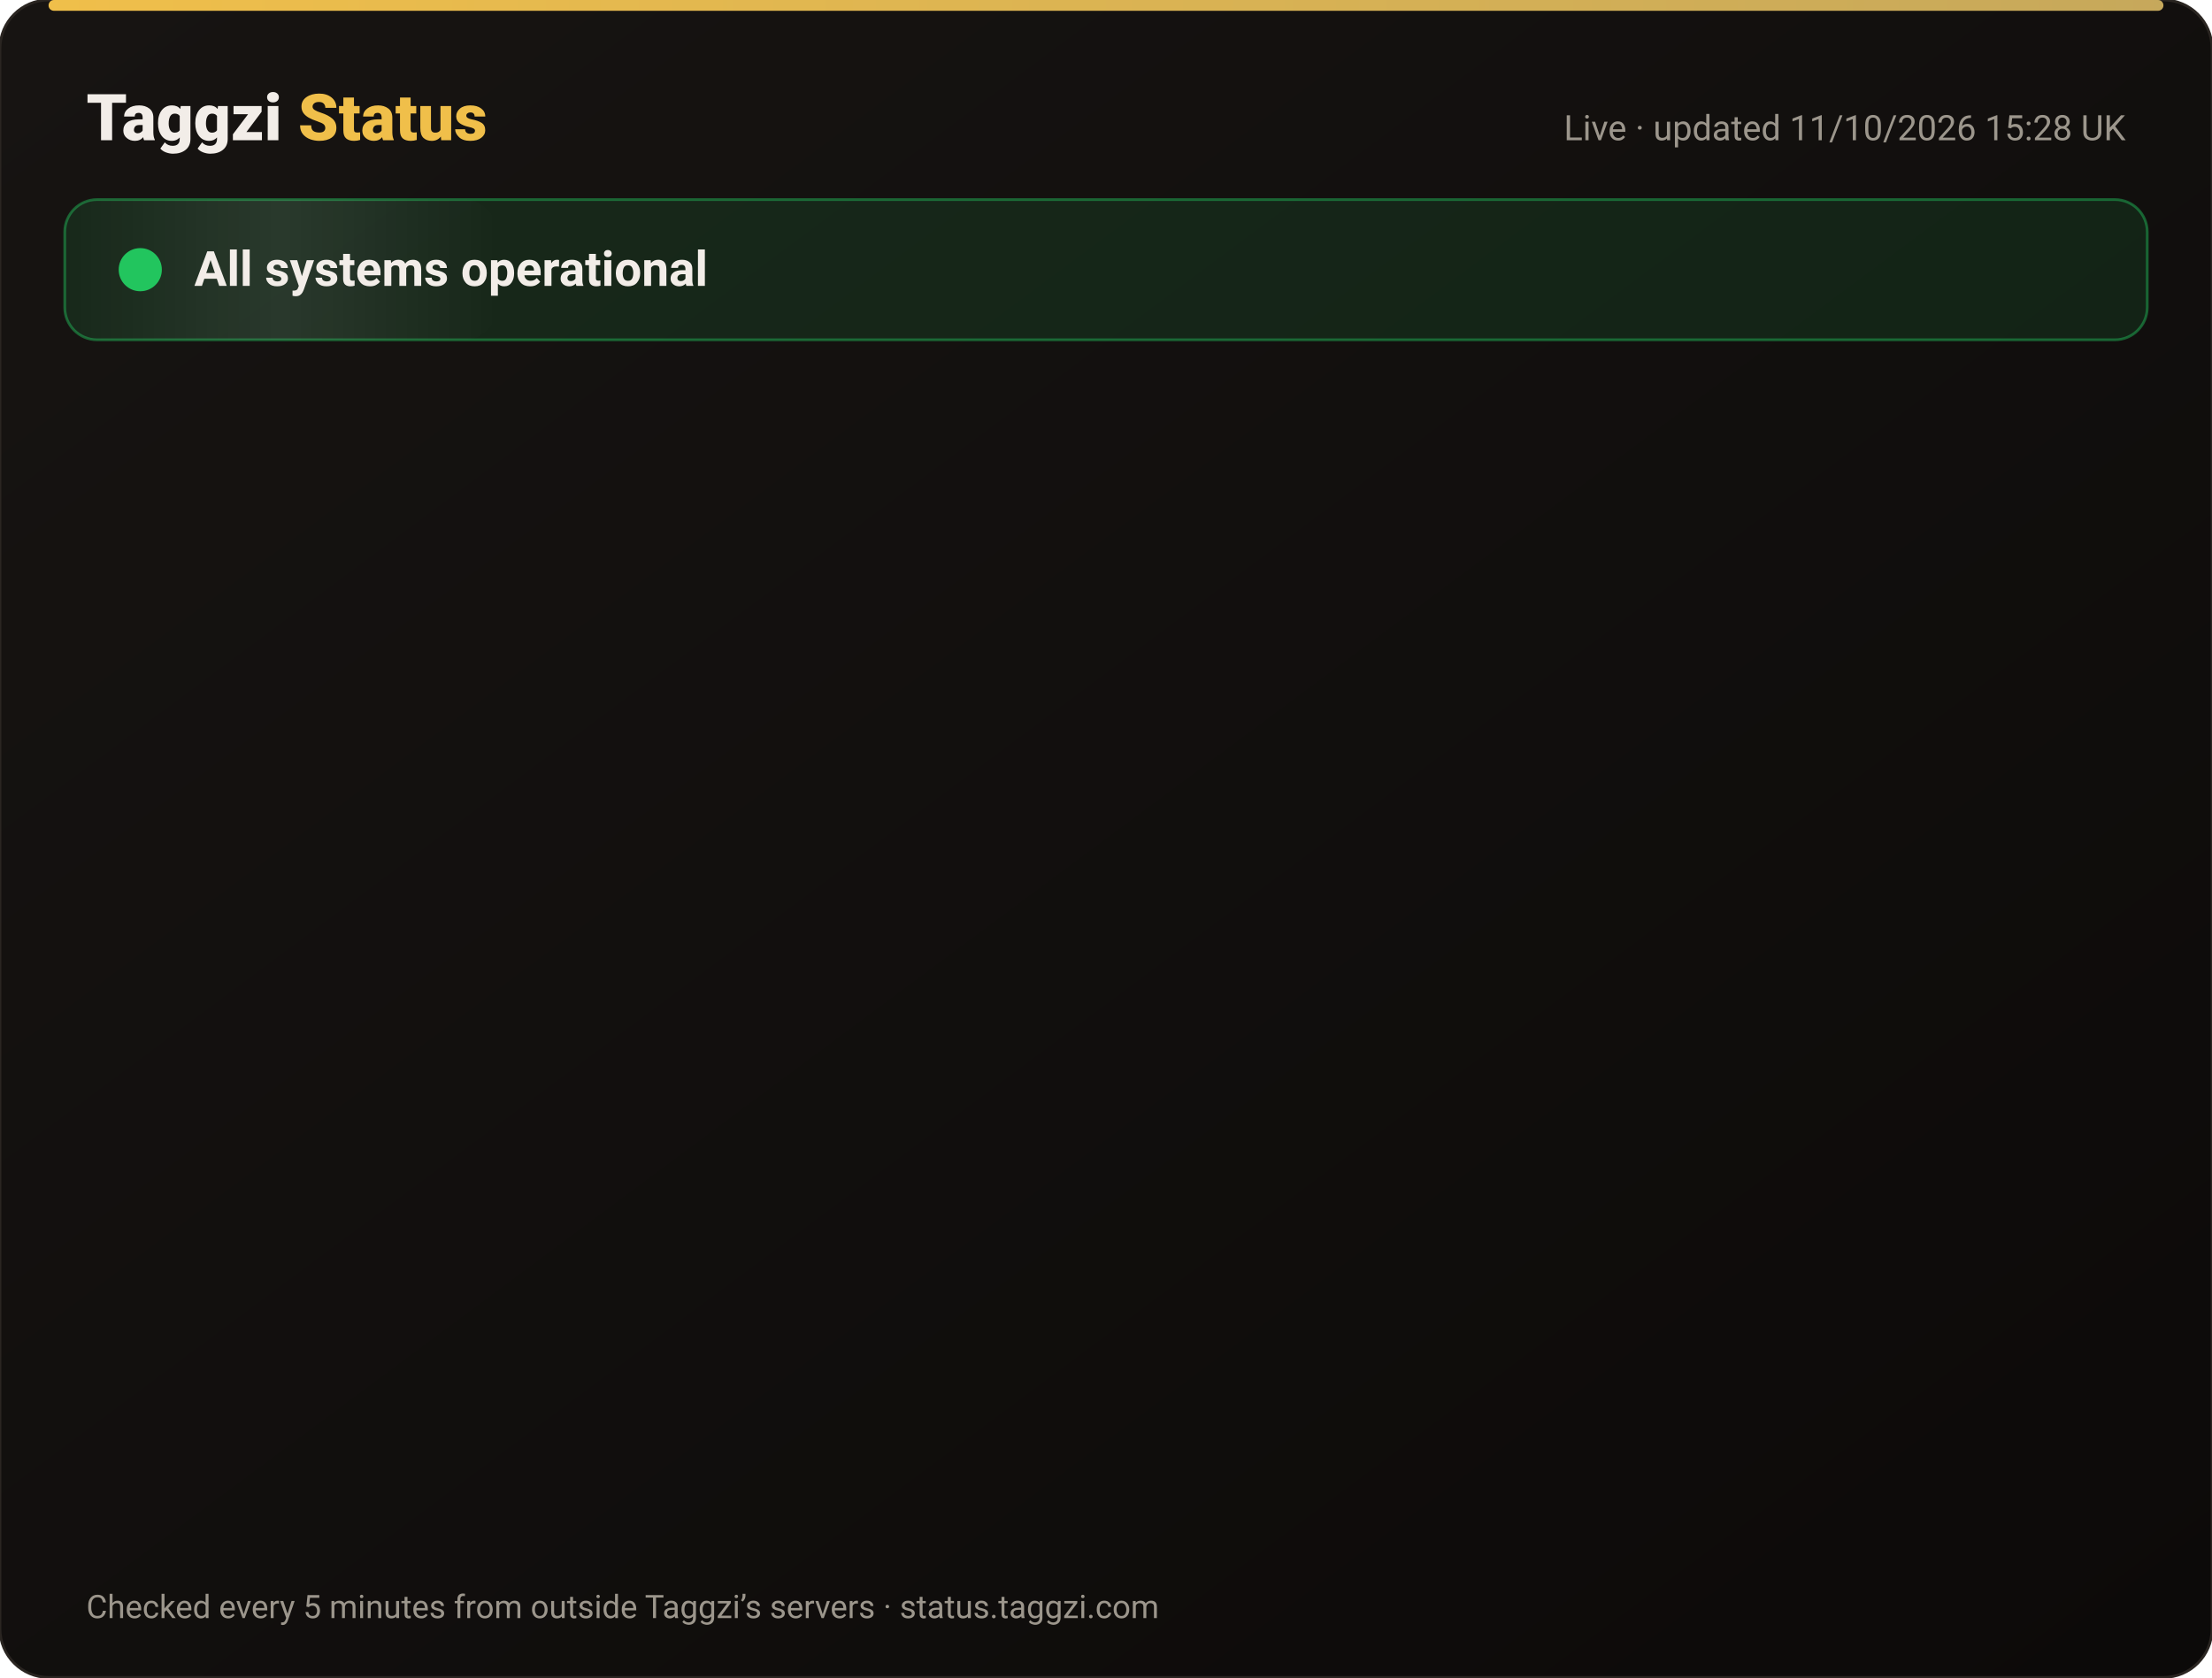
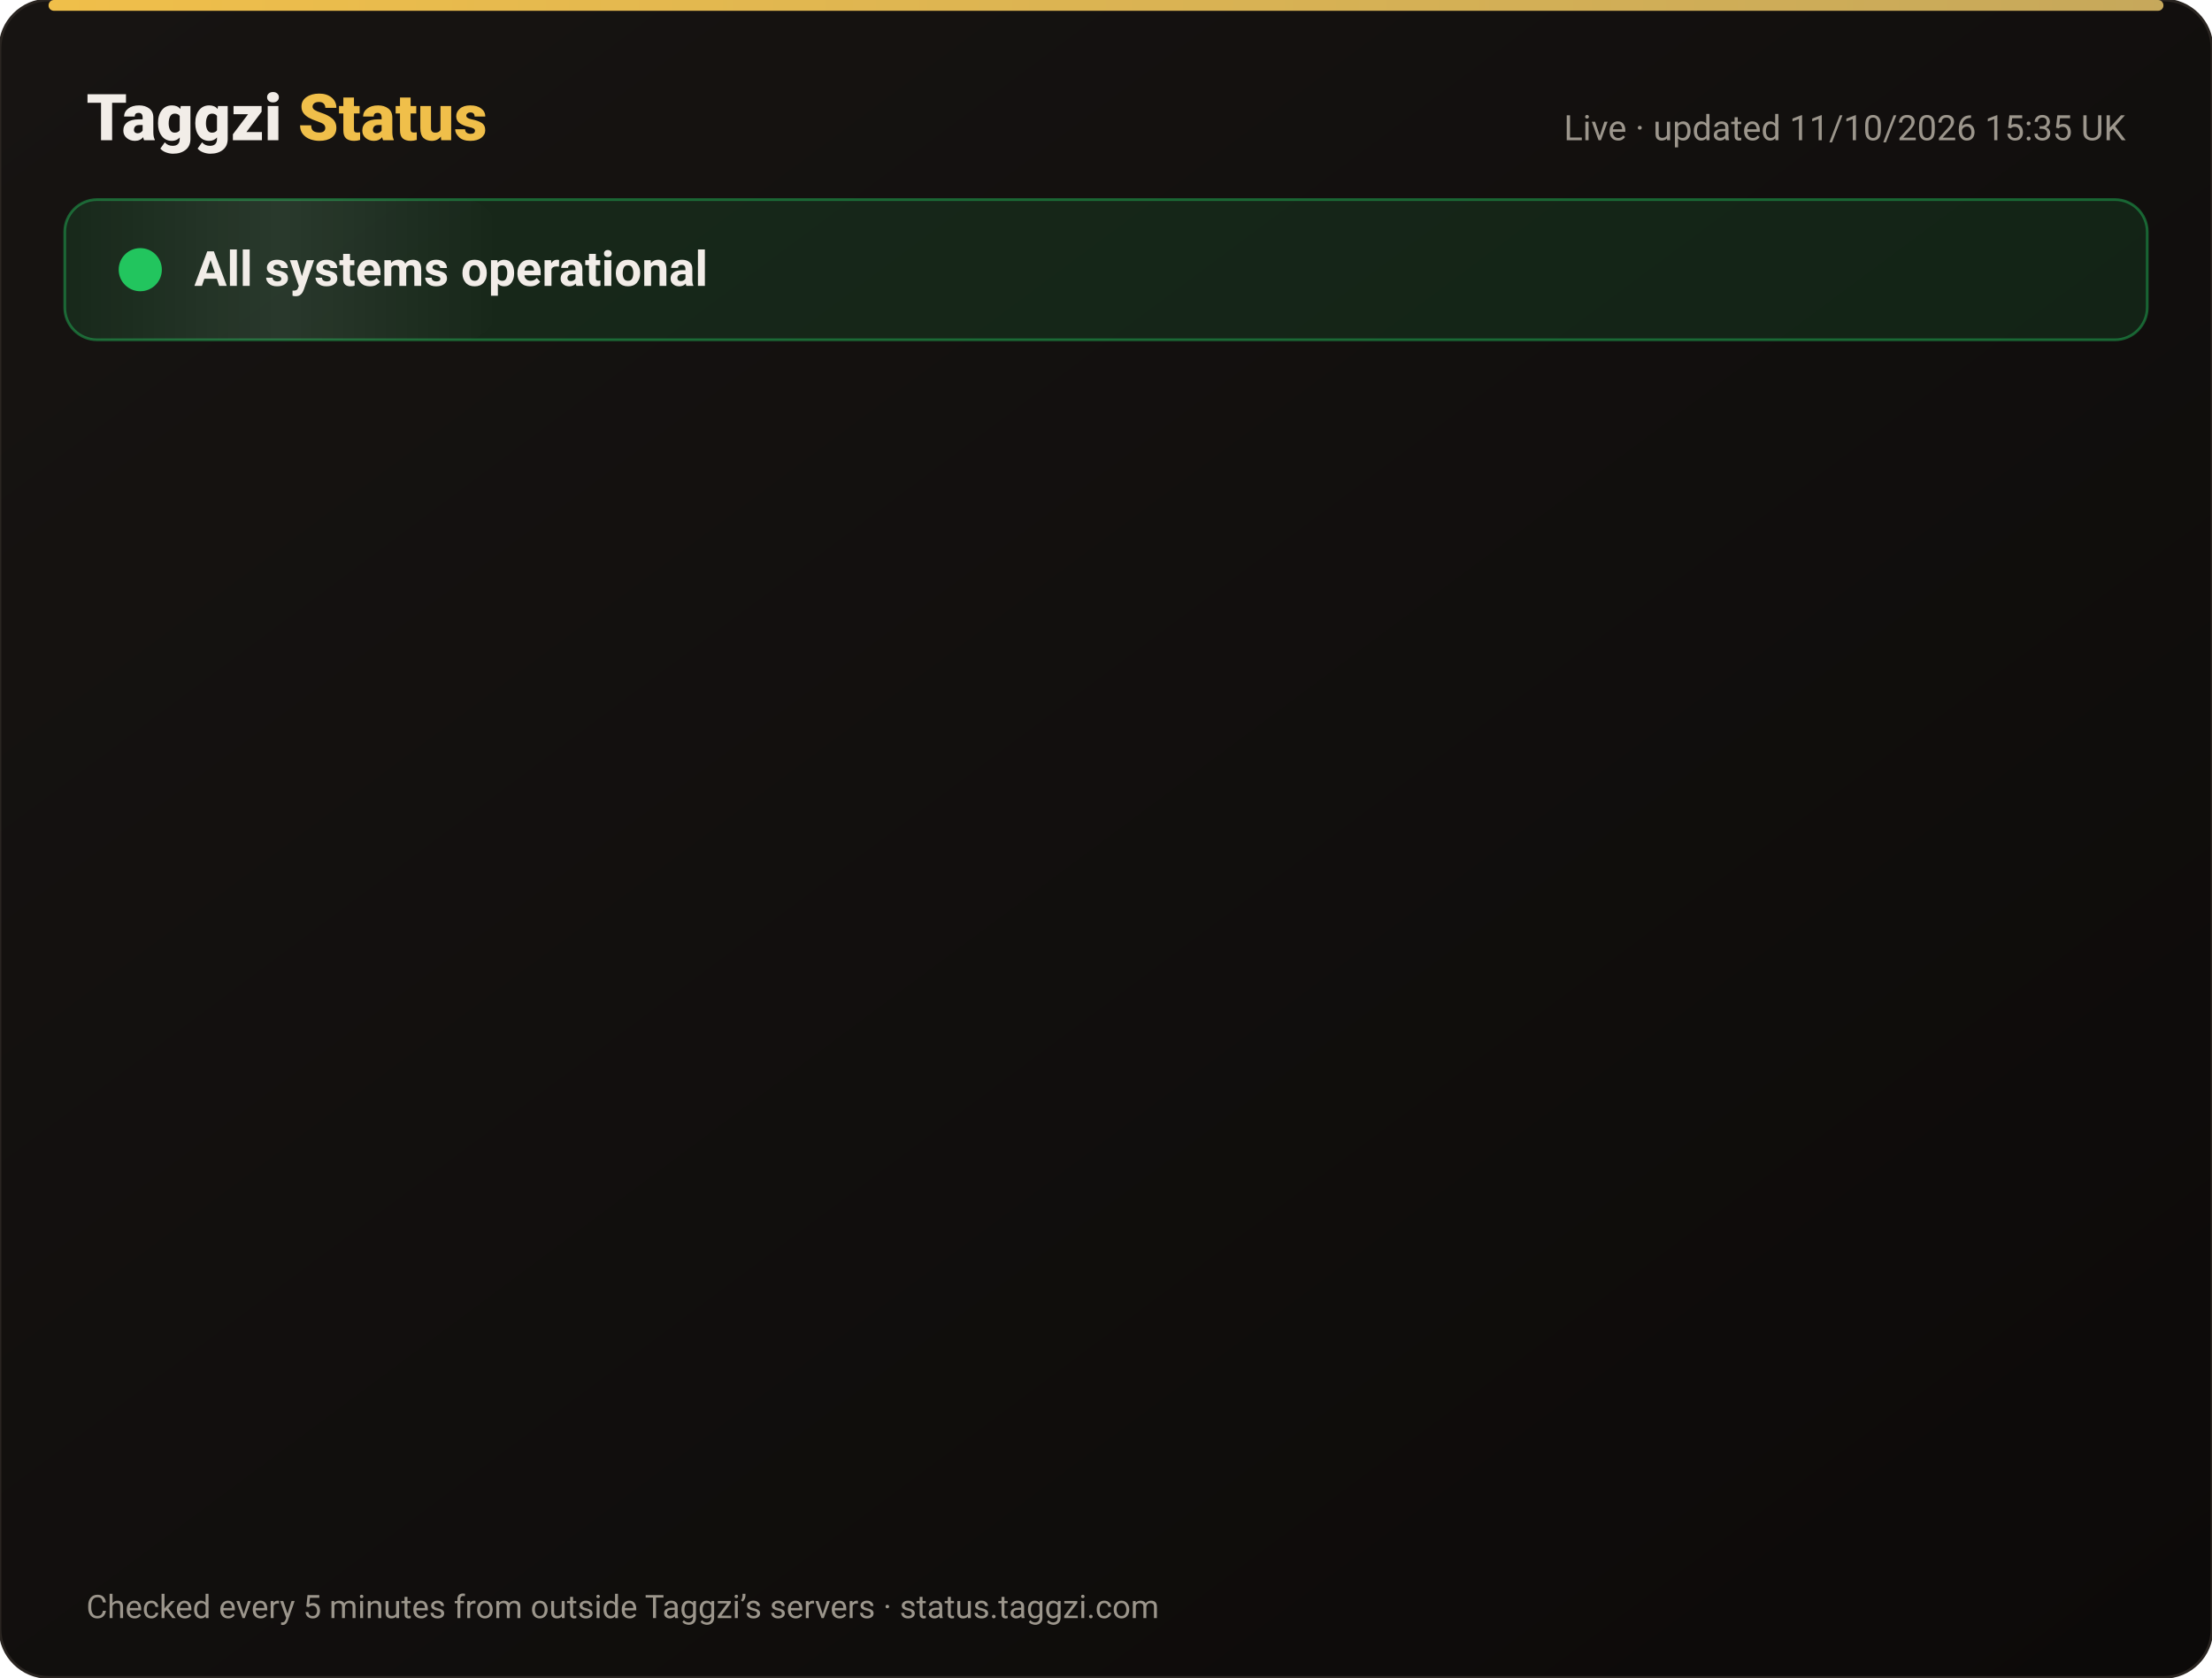
<svg xmlns="http://www.w3.org/2000/svg" width="820" height="622" viewBox="0 0 820 622" font-family="-apple-system,Segoe UI,Roboto,Helvetica,Arial,sans-serif">
  <defs>
    <linearGradient id="bg" x1="0" y1="0" x2="1" y2="1">
      <stop offset="0" stop-color="#171412" />
      <stop offset="1" stop-color="#0C0A09" />
    </linearGradient>
    <linearGradient id="gold" x1="0" x2="1">
      <stop offset="0" stop-color="#F0BF4A" />
      <stop offset="1" stop-color="#c6a85b" />
    </linearGradient>
    <linearGradient id="shine" x1="0" x2="1">
      <stop offset="0" stop-color="#fff" stop-opacity="0" />
      <stop offset=".5" stop-color="#fff" stop-opacity=".08" />
      <stop offset="1" stop-color="#fff" stop-opacity="0" />
    </linearGradient>
  </defs>
  <rect width="820" height="622" rx="18" fill="url(#bg)" stroke="#2a2521" />
  <rect x="18" y="0" width="784" height="4" rx="2" fill="url(#gold)" />
  <text x="32" y="52" font-size="24" font-weight="800" fill="#F2EDE8">Taggzi <tspan fill="#F0BF4A">Status</tspan>
  </text>
-   <text x="788" y="52" font-size="13" fill="#9C968C" text-anchor="end">Live · updated 11/10/2026 15:28 UK</text>
+   <text x="788" y="52" font-size="13" fill="#9C968C" text-anchor="end">Live · updated 11/10/2026 15:35 UK</text>
  <rect x="24" y="74" width="772" height="52" rx="12" fill="#22c55e" fill-opacity=".12" stroke="#22c55e" stroke-opacity=".45" />
  <rect x="24" y="74" width="160" height="52" rx="12" fill="url(#shine)">
    <animate attributeName="x" from="-160" to="820" dur="4s" repeatCount="indefinite" />
  </rect>
  <circle cx="52" cy="100" r="7" fill="#22c55e" />
  <circle cx="52" cy="100" r="7" fill="none" stroke="#22c55e" stroke-width="2">
    <animate attributeName="r" values="7;15;7" dur="2s" repeatCount="indefinite" />
    <animate attributeName="opacity" values=".9;0;.9" dur="2s" repeatCount="indefinite" />
  </circle>
  <text x="72" y="106" font-size="18" font-weight="700" fill="#F2EDE8">All systems operational</text>
  <g opacity="0">
    <animate attributeName="opacity" from="0" to="1" begin="0.00s" dur=".6s" fill="freeze" />
    <line x1="32" y1="188" x2="788" y2="188" stroke="#2a2521" />
    <circle cx="44" cy="166" r="6" fill="#22c55e">
      <animate attributeName="opacity" values="1;.45;1" dur="2.4s" begin="0.00s" repeatCount="indefinite" />
    </circle>
    <text x="62" y="171" font-size="15" font-weight="650" fill="#F2EDE8">Website</text>
    <text x="630" y="171" font-size="13" fill="#9C968C" text-anchor="end">100.00% uptime</text>
    <rect x="648" y="154" width="140" height="24" rx="12" fill="#22c55e" fill-opacity=".14" stroke="#22c55e" stroke-opacity=".5" />
    <text x="718" y="171" font-size="12" font-weight="700" fill="#22c55e" text-anchor="middle">Operational</text>
  </g>
  <g opacity="0">
    <animate attributeName="opacity" from="0" to="1" begin="0.15s" dur=".6s" fill="freeze" />
    <line x1="32" y1="234" x2="788" y2="234" stroke="#2a2521" />
    <circle cx="44" cy="212" r="6" fill="#22c55e">
      <animate attributeName="opacity" values="1;.45;1" dur="2.4s" begin="0.15s" repeatCount="indefinite" />
    </circle>
    <text x="62" y="217" font-size="15" font-weight="650" fill="#F2EDE8">Tag scans</text>
    <text x="630" y="217" font-size="13" fill="#9C968C" text-anchor="end">100.00% uptime</text>
    <rect x="648" y="200" width="140" height="24" rx="12" fill="#22c55e" fill-opacity=".14" stroke="#22c55e" stroke-opacity=".5" />
    <text x="718" y="217" font-size="12" font-weight="700" fill="#22c55e" text-anchor="middle">Operational</text>
  </g>
  <g opacity="0">
    <animate attributeName="opacity" from="0" to="1" begin="0.30s" dur=".6s" fill="freeze" />
    <line x1="32" y1="280" x2="788" y2="280" stroke="#2a2521" />
    <circle cx="44" cy="258" r="6" fill="#22c55e">
      <animate attributeName="opacity" values="1;.45;1" dur="2.4s" begin="0.30s" repeatCount="indefinite" />
    </circle>
    <text x="62" y="263" font-size="15" font-weight="650" fill="#F2EDE8">Manual tag lookup</text>
    <text x="630" y="263" font-size="13" fill="#9C968C" text-anchor="end">100.00% uptime</text>
    <rect x="648" y="246" width="140" height="24" rx="12" fill="#22c55e" fill-opacity=".14" stroke="#22c55e" stroke-opacity=".5" />
    <text x="718" y="263" font-size="12" font-weight="700" fill="#22c55e" text-anchor="middle">Operational</text>
  </g>
  <g opacity="0">
    <animate attributeName="opacity" from="0" to="1" begin="0.45s" dur=".6s" fill="freeze" />
    <line x1="32" y1="326" x2="788" y2="326" stroke="#2a2521" />
    <circle cx="44" cy="304" r="6" fill="#22c55e">
      <animate attributeName="opacity" values="1;.45;1" dur="2.4s" begin="0.45s" repeatCount="indefinite" />
    </circle>
    <text x="62" y="309" font-size="15" font-weight="650" fill="#F2EDE8">App &amp; login</text>
    <text x="630" y="309" font-size="13" fill="#9C968C" text-anchor="end">100.00% uptime</text>
    <rect x="648" y="292" width="140" height="24" rx="12" fill="#22c55e" fill-opacity=".14" stroke="#22c55e" stroke-opacity=".5" />
    <text x="718" y="309" font-size="12" font-weight="700" fill="#22c55e" text-anchor="middle">Operational</text>
  </g>
  <g opacity="0">
    <animate attributeName="opacity" from="0" to="1" begin="0.60s" dur=".6s" fill="freeze" />
    <line x1="32" y1="372" x2="788" y2="372" stroke="#2a2521" />
    <circle cx="44" cy="350" r="6" fill="#22c55e">
      <animate attributeName="opacity" values="1;.45;1" dur="2.4s" begin="0.60s" repeatCount="indefinite" />
    </circle>
    <text x="62" y="355" font-size="15" font-weight="650" fill="#F2EDE8">Community alerts</text>
    <text x="630" y="355" font-size="13" fill="#9C968C" text-anchor="end">100.00% uptime</text>
    <rect x="648" y="338" width="140" height="24" rx="12" fill="#22c55e" fill-opacity=".14" stroke="#22c55e" stroke-opacity=".5" />
    <text x="718" y="355" font-size="12" font-weight="700" fill="#22c55e" text-anchor="middle">Operational</text>
  </g>
  <g opacity="0">
    <animate attributeName="opacity" from="0" to="1" begin="0.75s" dur=".6s" fill="freeze" />
    <line x1="32" y1="418" x2="788" y2="418" stroke="#2a2521" />
    <circle cx="44" cy="396" r="6" fill="#22c55e">
      <animate attributeName="opacity" values="1;.45;1" dur="2.4s" begin="0.75s" repeatCount="indefinite" />
    </circle>
    <text x="62" y="401" font-size="15" font-weight="650" fill="#F2EDE8">Private calling</text>
    <text x="630" y="401" font-size="13" fill="#9C968C" text-anchor="end">100.00% uptime</text>
    <rect x="648" y="384" width="140" height="24" rx="12" fill="#22c55e" fill-opacity=".14" stroke="#22c55e" stroke-opacity=".5" />
    <text x="718" y="401" font-size="12" font-weight="700" fill="#22c55e" text-anchor="middle">Operational</text>
  </g>
  <g opacity="0">
    <animate attributeName="opacity" from="0" to="1" begin="0.90s" dur=".6s" fill="freeze" />
    <line x1="32" y1="464" x2="788" y2="464" stroke="#2a2521" />
    <circle cx="44" cy="442" r="6" fill="#22c55e">
      <animate attributeName="opacity" values="1;.45;1" dur="2.4s" begin="0.90s" repeatCount="indefinite" />
    </circle>
    <text x="62" y="447" font-size="15" font-weight="650" fill="#F2EDE8">Payments</text>
    <text x="630" y="447" font-size="13" fill="#9C968C" text-anchor="end">99.97% uptime</text>
    <rect x="648" y="430" width="140" height="24" rx="12" fill="#22c55e" fill-opacity=".14" stroke="#22c55e" stroke-opacity=".5" />
    <text x="718" y="447" font-size="12" font-weight="700" fill="#22c55e" text-anchor="middle">Operational</text>
  </g>
  <g opacity="0">
    <animate attributeName="opacity" from="0" to="1" begin="1.05s" dur=".6s" fill="freeze" />
    <line x1="32" y1="510" x2="788" y2="510" stroke="#2a2521" />
    <circle cx="44" cy="488" r="6" fill="#22c55e">
      <animate attributeName="opacity" values="1;.45;1" dur="2.4s" begin="1.05s" repeatCount="indefinite" />
    </circle>
    <text x="62" y="493" font-size="15" font-weight="650" fill="#F2EDE8">Email &amp; support</text>
    <text x="630" y="493" font-size="13" fill="#9C968C" text-anchor="end">100.00% uptime</text>
    <rect x="648" y="476" width="140" height="24" rx="12" fill="#22c55e" fill-opacity=".14" stroke="#22c55e" stroke-opacity=".5" />
    <text x="718" y="493" font-size="12" font-weight="700" fill="#22c55e" text-anchor="middle">Operational</text>
  </g>
  <g opacity="0">
    <animate attributeName="opacity" from="0" to="1" begin="1.20s" dur=".6s" fill="freeze" />
    <line x1="32" y1="556" x2="788" y2="556" stroke="#2a2521" />
    <circle cx="44" cy="534" r="6" fill="#22c55e">
      <animate attributeName="opacity" values="1;.45;1" dur="2.4s" begin="1.20s" repeatCount="indefinite" />
    </circle>
    <text x="62" y="539" font-size="15" font-weight="650" fill="#F2EDE8">Secure connection (SSL)</text>
    <text x="630" y="539" font-size="13" fill="#9C968C" text-anchor="end">100.00% uptime</text>
    <rect x="648" y="522" width="140" height="24" rx="12" fill="#22c55e" fill-opacity=".14" stroke="#22c55e" stroke-opacity=".5" />
    <text x="718" y="539" font-size="12" font-weight="700" fill="#22c55e" text-anchor="middle">Operational</text>
  </g>
  <text x="32" y="600" font-size="12" fill="#9C968C">Checked every 5 minutes from outside Taggzi’s servers · status.taggzi.com</text>
</svg>
